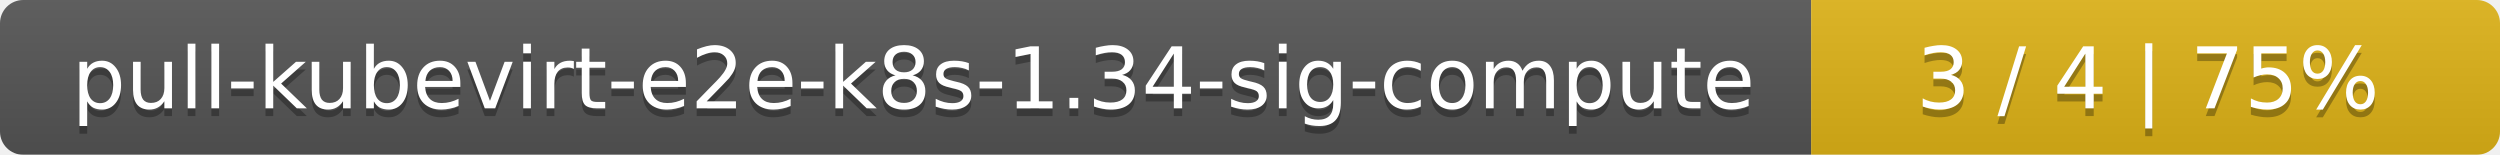
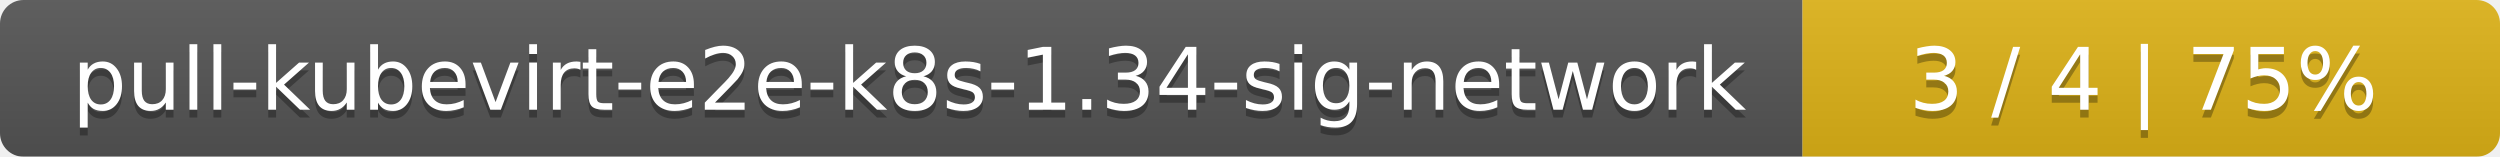
- <svg xmlns="http://www.w3.org/2000/svg" width="323" height="20">
+ <svg xmlns="http://www.w3.org/2000/svg" width="319" height="20">
  <linearGradient id="smooth" x2="0" y2="100%">
    <stop offset="0" stop-color="#bbb" stop-opacity=".1" />
    <stop offset="1" stop-opacity=".1" />
  </linearGradient>
  <mask id="round">
-     <rect width="323" height="20" rx="3" fill="#fff" />
+     <rect width="319" height="20" rx="3" fill="#fff" />
  </mask>
  <g mask="url(#round)">
-     <rect width="234" height="20" fill="#555" />
-     <rect x="234" width="89" height="20" fill="#dfb317" />
-     <rect width="323" height="20" fill="url(#smooth)" />
+     <rect width="230" height="20" fill="#555" />
+     <rect x="230" width="89" height="20" fill="#dfb317" />
+     <rect width="319" height="20" fill="url(#smooth)" />
  </g>
  <g fill="#fff" text-anchor="middle" font-family="DejaVu Sans,Verdana,Geneva,sans-serif" font-size="11">
-     <text x="118" y="15" fill="#010101" fill-opacity=".3">pull-kubevirt-e2e-k8s-1.34-sig-compute</text>
-     <text x="118" y="14">pull-kubevirt-e2e-k8s-1.34-sig-compute</text>
-     <text x="277.5" y="15" fill="#010101" fill-opacity=".3">3 / 4    |    75%</text>
-     <text x="277.5" y="14">3 / 4    |    75%</text>
+     <text x="116" y="15" fill="#010101" fill-opacity=".3">pull-kubevirt-e2e-k8s-1.34-sig-network</text>
+     <text x="116" y="14">pull-kubevirt-e2e-k8s-1.34-sig-network</text>
+     <text x="273.5" y="15" fill="#010101" fill-opacity=".3">3 / 4    |    75%</text>
+     <text x="273.5" y="14">3 / 4    |    75%</text>
  </g>
</svg>
